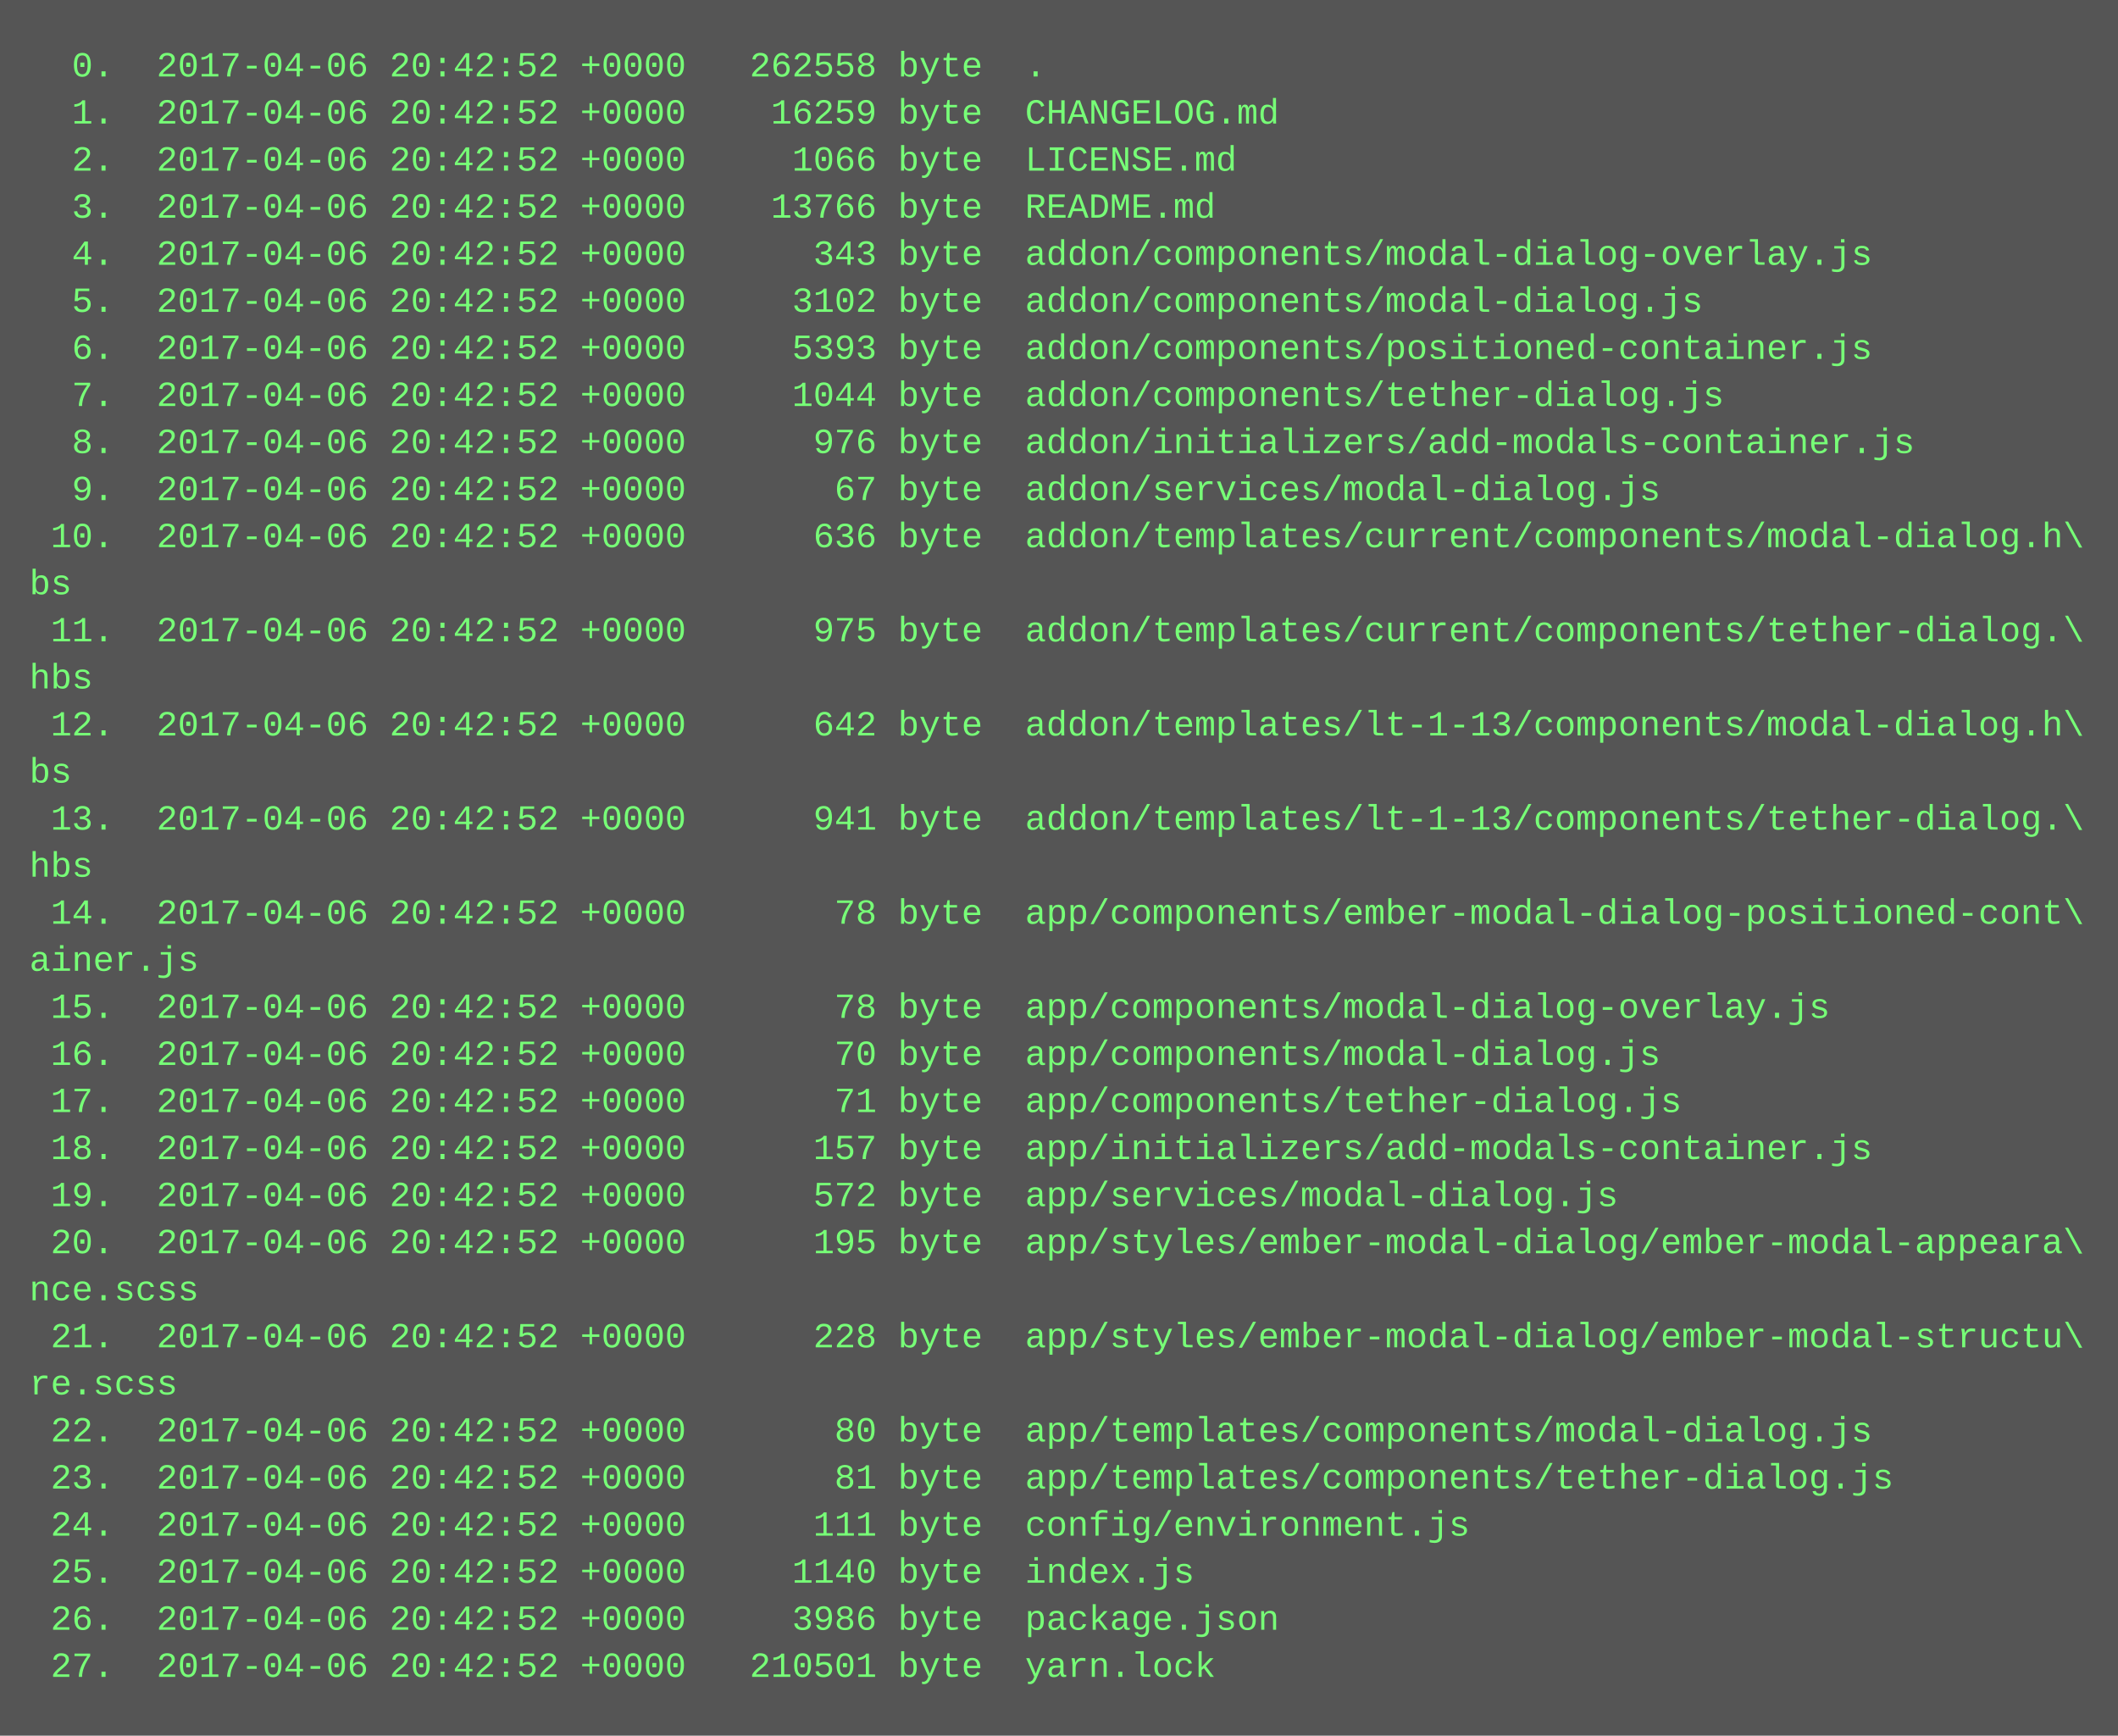
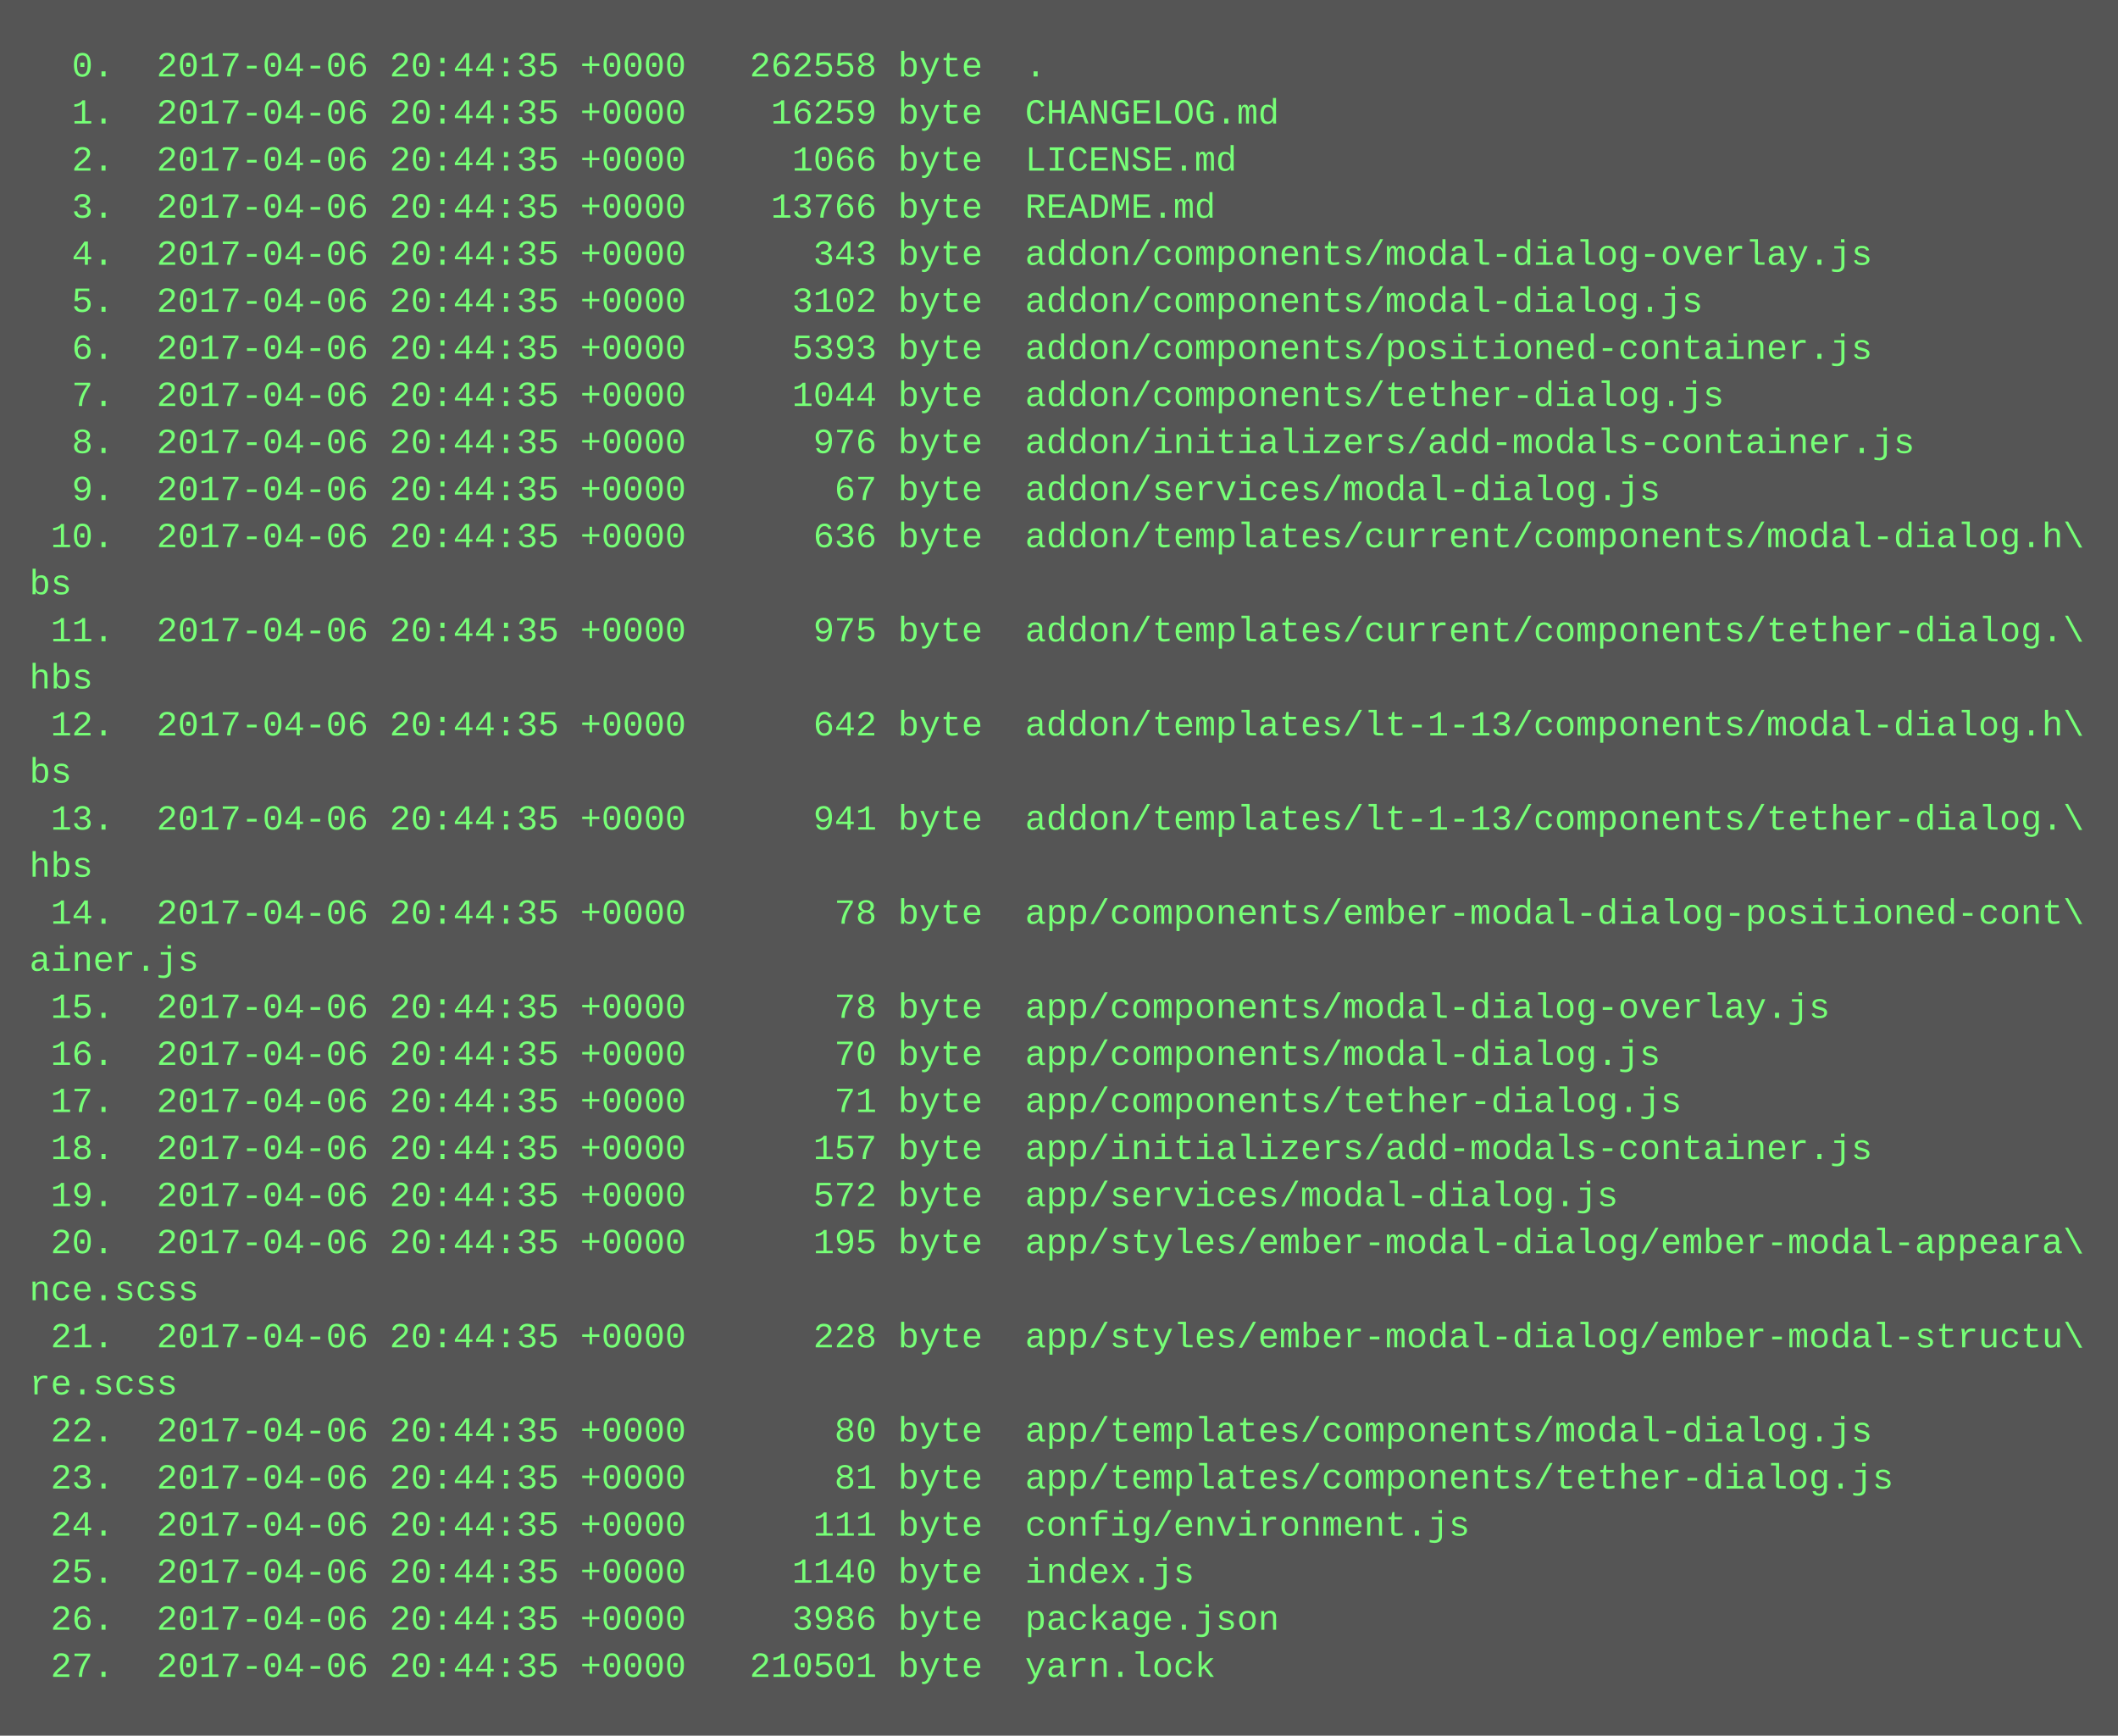
<svg xmlns="http://www.w3.org/2000/svg" height="590" width="720">
  <rect height="590" fill="#555" width="720" />
  <text fill="#7f7" font-family="Courier New" font-size="12" xml:space="preserve">
-     <tspan x="10" y="26">  0.  2017-04-06 20:42:52 +0000   262558 byte  .</tspan>
-     <tspan x="10" y="42">  1.  2017-04-06 20:42:52 +0000    16259 byte  CHANGELOG.md</tspan>
-     <tspan x="10" y="58">  2.  2017-04-06 20:42:52 +0000     1066 byte  LICENSE.md</tspan>
-     <tspan x="10" y="74">  3.  2017-04-06 20:42:52 +0000    13766 byte  README.md</tspan>
-     <tspan x="10" y="90">  4.  2017-04-06 20:42:52 +0000      343 byte  addon/components/modal-dialog-overlay.js</tspan>
-     <tspan x="10" y="106">  5.  2017-04-06 20:42:52 +0000     3102 byte  addon/components/modal-dialog.js</tspan>
-     <tspan x="10" y="122">  6.  2017-04-06 20:42:52 +0000     5393 byte  addon/components/positioned-container.js</tspan>
-     <tspan x="10" y="138">  7.  2017-04-06 20:42:52 +0000     1044 byte  addon/components/tether-dialog.js</tspan>
-     <tspan x="10" y="154">  8.  2017-04-06 20:42:52 +0000      976 byte  addon/initializers/add-modals-container.js</tspan>
-     <tspan x="10" y="170">  9.  2017-04-06 20:42:52 +0000       67 byte  addon/services/modal-dialog.js</tspan>
-     <tspan x="10" y="186"> 10.  2017-04-06 20:42:52 +0000      636 byte  addon/templates/current/components/modal-dialog.h\</tspan>
+     <tspan x="10" y="26">  0.  2017-04-06 20:44:35 +0000   262558 byte  .</tspan>
+     <tspan x="10" y="42">  1.  2017-04-06 20:44:35 +0000    16259 byte  CHANGELOG.md</tspan>
+     <tspan x="10" y="58">  2.  2017-04-06 20:44:35 +0000     1066 byte  LICENSE.md</tspan>
+     <tspan x="10" y="74">  3.  2017-04-06 20:44:35 +0000    13766 byte  README.md</tspan>
+     <tspan x="10" y="90">  4.  2017-04-06 20:44:35 +0000      343 byte  addon/components/modal-dialog-overlay.js</tspan>
+     <tspan x="10" y="106">  5.  2017-04-06 20:44:35 +0000     3102 byte  addon/components/modal-dialog.js</tspan>
+     <tspan x="10" y="122">  6.  2017-04-06 20:44:35 +0000     5393 byte  addon/components/positioned-container.js</tspan>
+     <tspan x="10" y="138">  7.  2017-04-06 20:44:35 +0000     1044 byte  addon/components/tether-dialog.js</tspan>
+     <tspan x="10" y="154">  8.  2017-04-06 20:44:35 +0000      976 byte  addon/initializers/add-modals-container.js</tspan>
+     <tspan x="10" y="170">  9.  2017-04-06 20:44:35 +0000       67 byte  addon/services/modal-dialog.js</tspan>
+     <tspan x="10" y="186"> 10.  2017-04-06 20:44:35 +0000      636 byte  addon/templates/current/components/modal-dialog.h\</tspan>
    <tspan x="10" y="202">bs</tspan>
-     <tspan x="10" y="218"> 11.  2017-04-06 20:42:52 +0000      975 byte  addon/templates/current/components/tether-dialog.\</tspan>
+     <tspan x="10" y="218"> 11.  2017-04-06 20:44:35 +0000      975 byte  addon/templates/current/components/tether-dialog.\</tspan>
    <tspan x="10" y="234">hbs</tspan>
-     <tspan x="10" y="250"> 12.  2017-04-06 20:42:52 +0000      642 byte  addon/templates/lt-1-13/components/modal-dialog.h\</tspan>
+     <tspan x="10" y="250"> 12.  2017-04-06 20:44:35 +0000      642 byte  addon/templates/lt-1-13/components/modal-dialog.h\</tspan>
    <tspan x="10" y="266">bs</tspan>
-     <tspan x="10" y="282"> 13.  2017-04-06 20:42:52 +0000      941 byte  addon/templates/lt-1-13/components/tether-dialog.\</tspan>
+     <tspan x="10" y="282"> 13.  2017-04-06 20:44:35 +0000      941 byte  addon/templates/lt-1-13/components/tether-dialog.\</tspan>
    <tspan x="10" y="298">hbs</tspan>
-     <tspan x="10" y="314"> 14.  2017-04-06 20:42:52 +0000       78 byte  app/components/ember-modal-dialog-positioned-cont\</tspan>
+     <tspan x="10" y="314"> 14.  2017-04-06 20:44:35 +0000       78 byte  app/components/ember-modal-dialog-positioned-cont\</tspan>
    <tspan x="10" y="330">ainer.js</tspan>
-     <tspan x="10" y="346"> 15.  2017-04-06 20:42:52 +0000       78 byte  app/components/modal-dialog-overlay.js</tspan>
-     <tspan x="10" y="362"> 16.  2017-04-06 20:42:52 +0000       70 byte  app/components/modal-dialog.js</tspan>
-     <tspan x="10" y="378"> 17.  2017-04-06 20:42:52 +0000       71 byte  app/components/tether-dialog.js</tspan>
-     <tspan x="10" y="394"> 18.  2017-04-06 20:42:52 +0000      157 byte  app/initializers/add-modals-container.js</tspan>
-     <tspan x="10" y="410"> 19.  2017-04-06 20:42:52 +0000      572 byte  app/services/modal-dialog.js</tspan>
-     <tspan x="10" y="426"> 20.  2017-04-06 20:42:52 +0000      195 byte  app/styles/ember-modal-dialog/ember-modal-appeara\</tspan>
+     <tspan x="10" y="346"> 15.  2017-04-06 20:44:35 +0000       78 byte  app/components/modal-dialog-overlay.js</tspan>
+     <tspan x="10" y="362"> 16.  2017-04-06 20:44:35 +0000       70 byte  app/components/modal-dialog.js</tspan>
+     <tspan x="10" y="378"> 17.  2017-04-06 20:44:35 +0000       71 byte  app/components/tether-dialog.js</tspan>
+     <tspan x="10" y="394"> 18.  2017-04-06 20:44:35 +0000      157 byte  app/initializers/add-modals-container.js</tspan>
+     <tspan x="10" y="410"> 19.  2017-04-06 20:44:35 +0000      572 byte  app/services/modal-dialog.js</tspan>
+     <tspan x="10" y="426"> 20.  2017-04-06 20:44:35 +0000      195 byte  app/styles/ember-modal-dialog/ember-modal-appeara\</tspan>
    <tspan x="10" y="442">nce.scss</tspan>
-     <tspan x="10" y="458"> 21.  2017-04-06 20:42:52 +0000      228 byte  app/styles/ember-modal-dialog/ember-modal-structu\</tspan>
+     <tspan x="10" y="458"> 21.  2017-04-06 20:44:35 +0000      228 byte  app/styles/ember-modal-dialog/ember-modal-structu\</tspan>
    <tspan x="10" y="474">re.scss</tspan>
-     <tspan x="10" y="490"> 22.  2017-04-06 20:42:52 +0000       80 byte  app/templates/components/modal-dialog.js</tspan>
-     <tspan x="10" y="506"> 23.  2017-04-06 20:42:52 +0000       81 byte  app/templates/components/tether-dialog.js</tspan>
-     <tspan x="10" y="522"> 24.  2017-04-06 20:42:52 +0000      111 byte  config/environment.js</tspan>
-     <tspan x="10" y="538"> 25.  2017-04-06 20:42:52 +0000     1140 byte  index.js</tspan>
-     <tspan x="10" y="554"> 26.  2017-04-06 20:42:52 +0000     3986 byte  package.json</tspan>
-     <tspan x="10" y="570"> 27.  2017-04-06 20:42:52 +0000   210501 byte  yarn.lock</tspan>
+     <tspan x="10" y="490"> 22.  2017-04-06 20:44:35 +0000       80 byte  app/templates/components/modal-dialog.js</tspan>
+     <tspan x="10" y="506"> 23.  2017-04-06 20:44:35 +0000       81 byte  app/templates/components/tether-dialog.js</tspan>
+     <tspan x="10" y="522"> 24.  2017-04-06 20:44:35 +0000      111 byte  config/environment.js</tspan>
+     <tspan x="10" y="538"> 25.  2017-04-06 20:44:35 +0000     1140 byte  index.js</tspan>
+     <tspan x="10" y="554"> 26.  2017-04-06 20:44:35 +0000     3986 byte  package.json</tspan>
+     <tspan x="10" y="570"> 27.  2017-04-06 20:44:35 +0000   210501 byte  yarn.lock</tspan>
  </text>
</svg>
